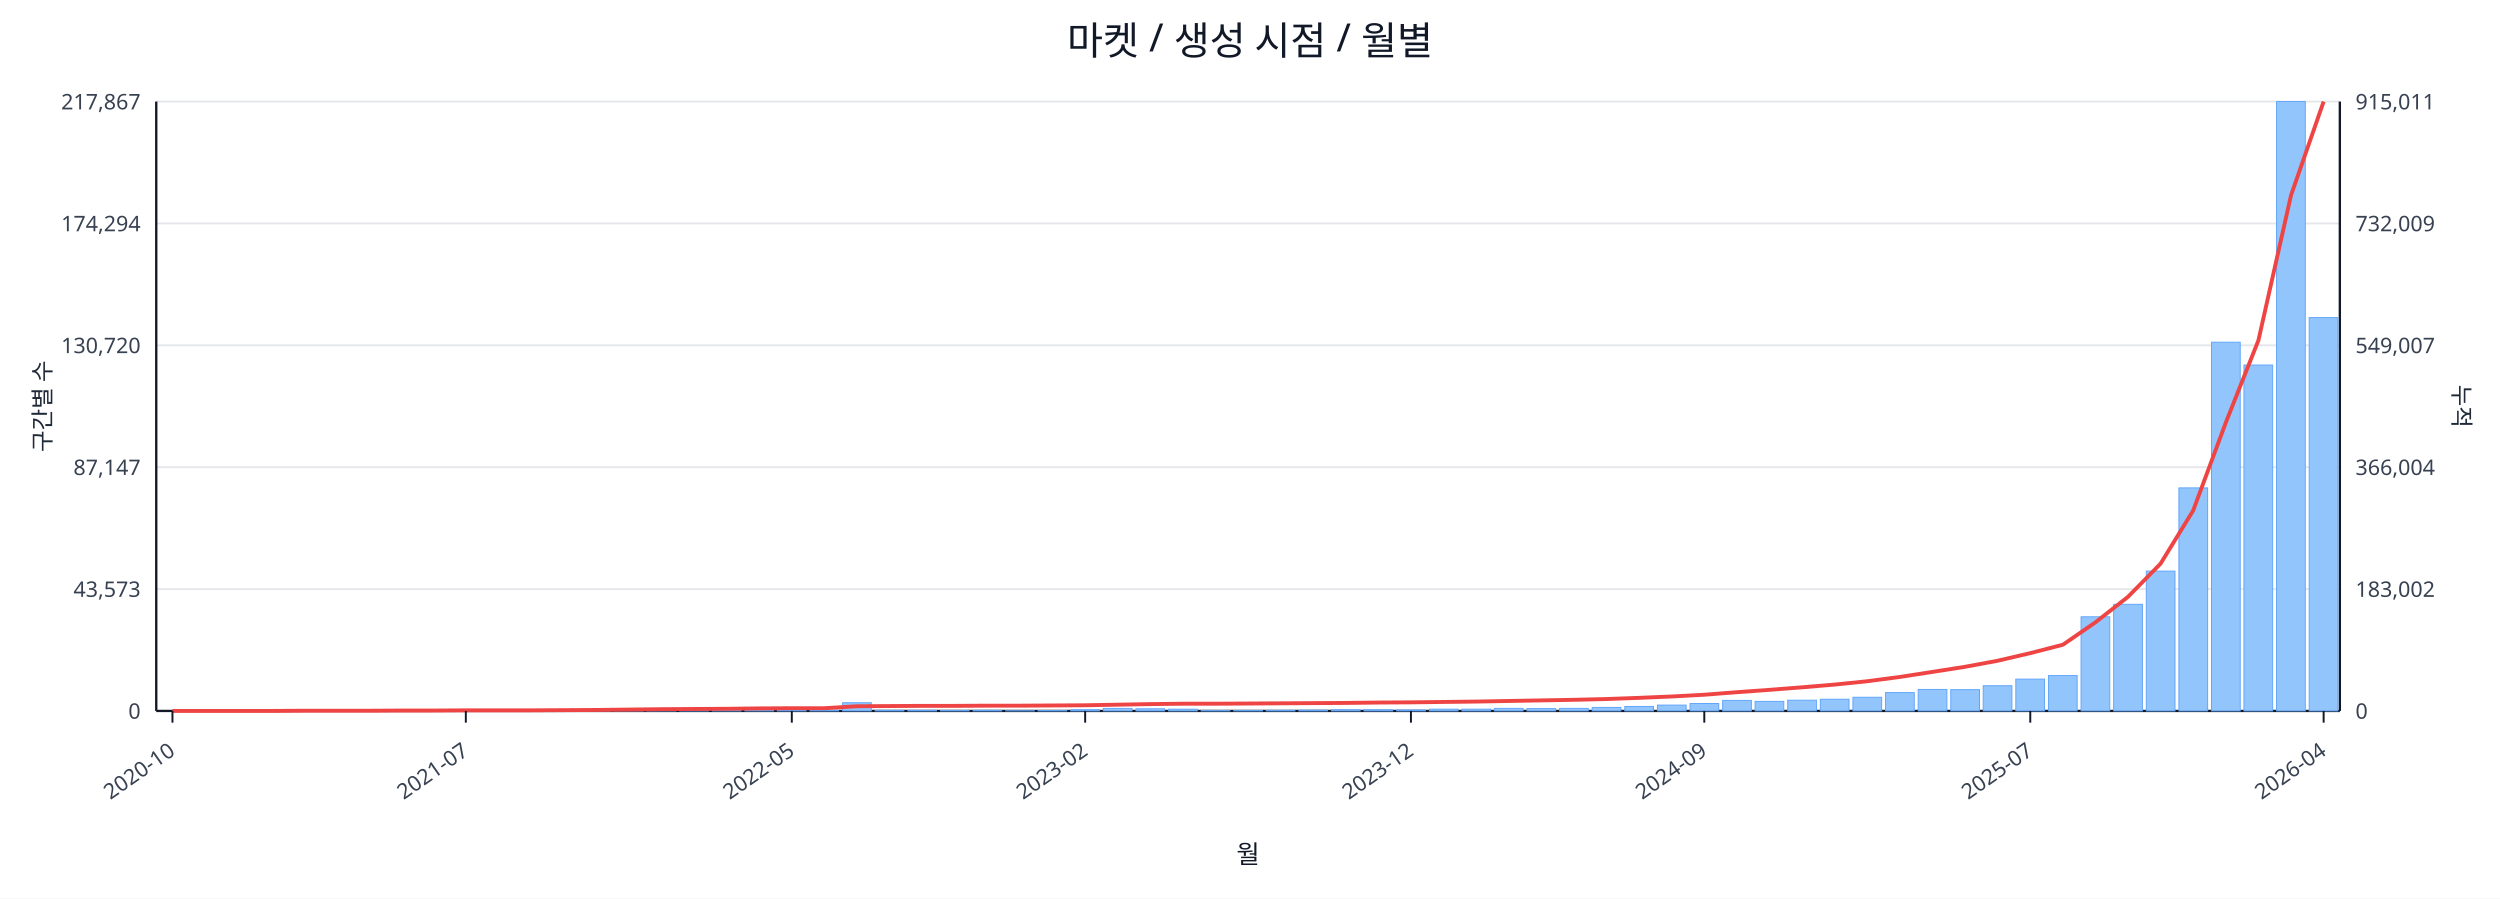
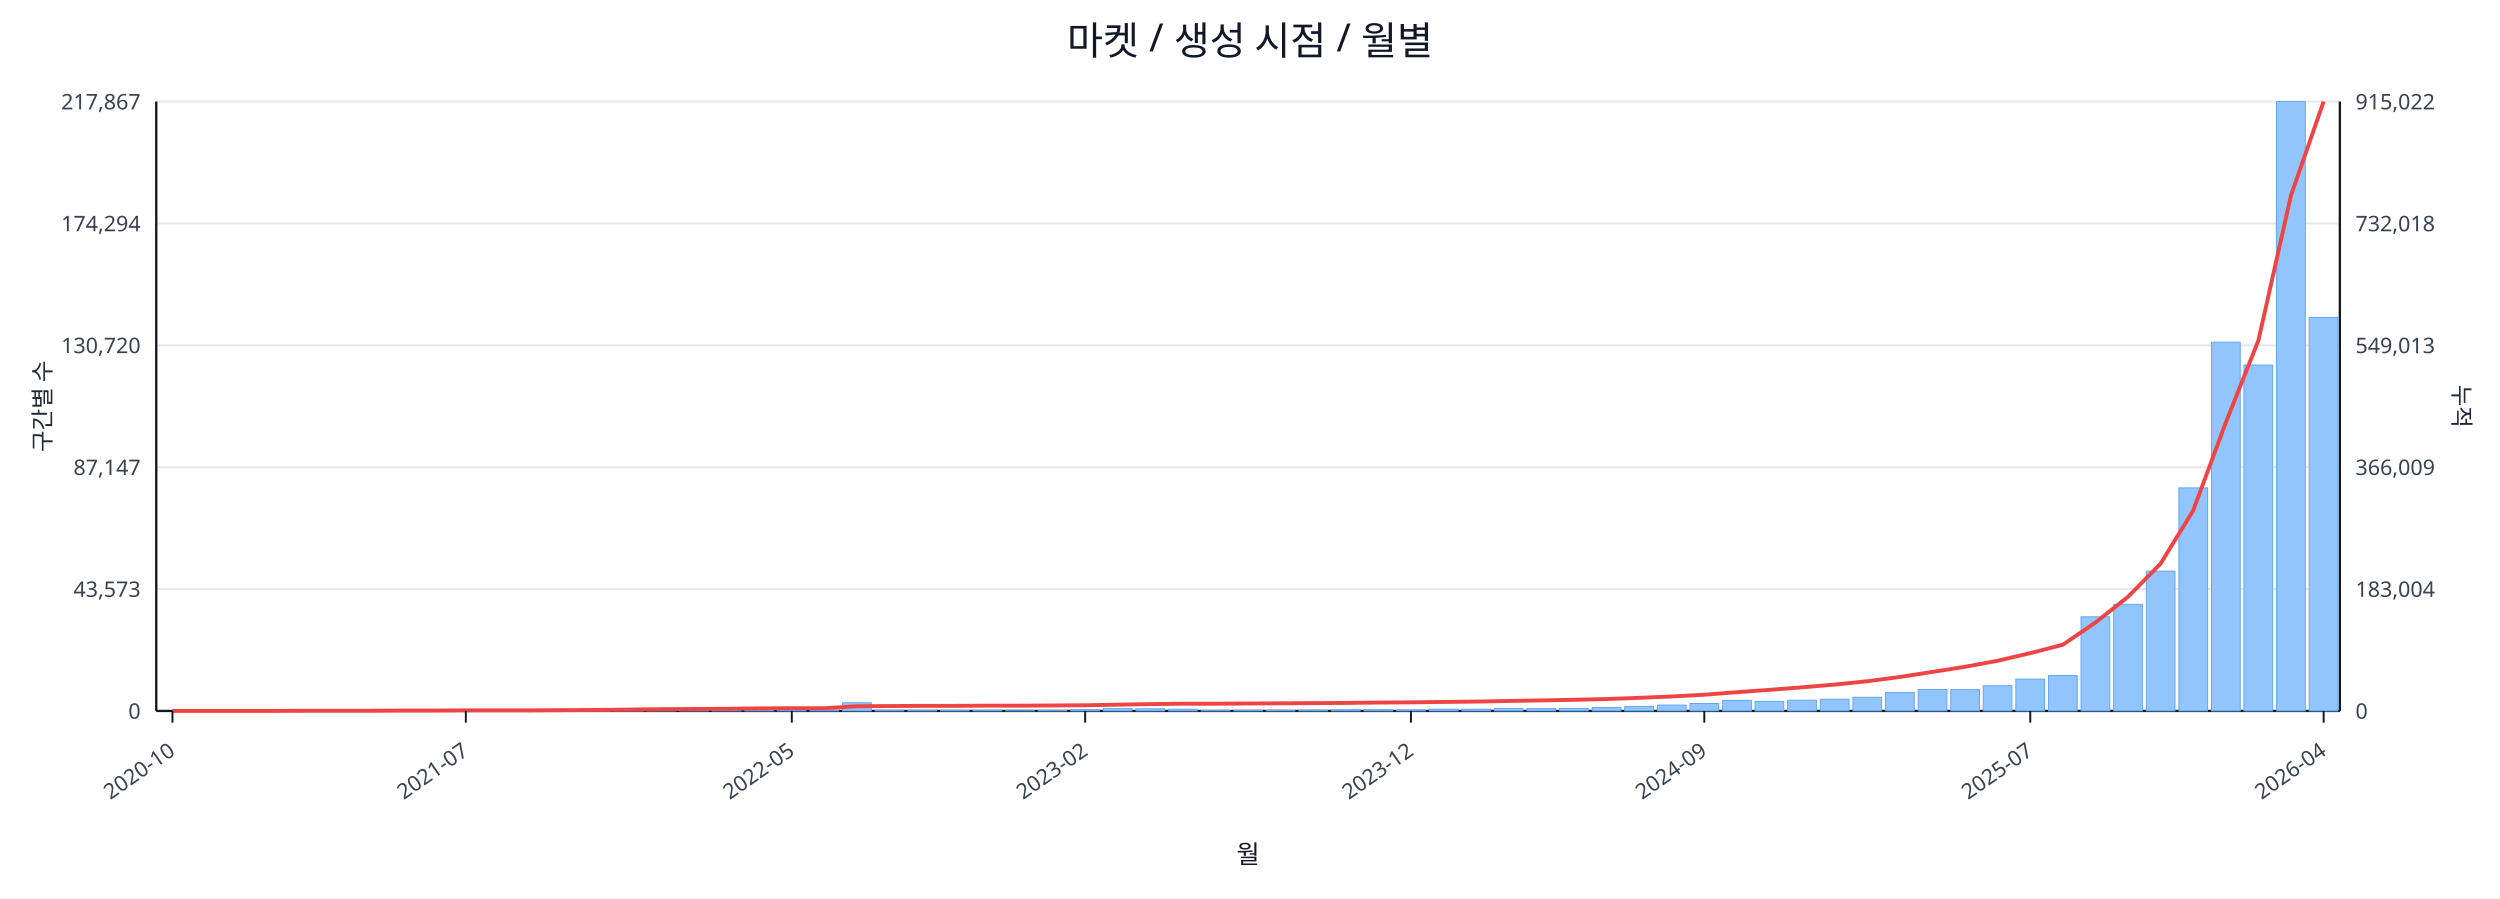
<svg xmlns="http://www.w3.org/2000/svg" width="1280" height="460" viewBox="0 0 1280 460">
  <rect x="0" y="0" width="100%" height="100%" fill="#ffffff" />
  <text x="640.0" y="28" font-size="20" text-anchor="middle" font-family="sans-serif" fill="#111827">마켓 / 생성 시점 / 월별</text>
  <line x1="80.0" y1="52.0" x2="1198.0" y2="52.0" stroke="#e5e7eb" stroke-width="1" />
  <text x="72.0" y="56.0" font-size="11" text-anchor="end" font-family="sans-serif" fill="#374151">217,867</text>
-   <text x="1206.0" y="56.0" font-size="11" text-anchor="start" font-family="sans-serif" fill="#374151">915,011</text>
+   <text x="1206.0" y="56.0" font-size="11" text-anchor="start" font-family="sans-serif" fill="#374151">915,022</text>
  <line x1="80.0" y1="114.4" x2="1198.0" y2="114.4" stroke="#e5e7eb" stroke-width="1" />
  <text x="72.0" y="118.4" font-size="11" text-anchor="end" font-family="sans-serif" fill="#374151">174,294</text>
-   <text x="1206.0" y="118.4" font-size="11" text-anchor="start" font-family="sans-serif" fill="#374151">732,009</text>
+   <text x="1206.0" y="118.4" font-size="11" text-anchor="start" font-family="sans-serif" fill="#374151">732,018</text>
  <line x1="80.0" y1="176.8" x2="1198.0" y2="176.8" stroke="#e5e7eb" stroke-width="1" />
  <text x="72.0" y="180.8" font-size="11" text-anchor="end" font-family="sans-serif" fill="#374151">130,720</text>
-   <text x="1206.0" y="180.8" font-size="11" text-anchor="start" font-family="sans-serif" fill="#374151">549,007</text>
+   <text x="1206.0" y="180.8" font-size="11" text-anchor="start" font-family="sans-serif" fill="#374151">549,013</text>
  <line x1="80.0" y1="239.2" x2="1198.0" y2="239.2" stroke="#e5e7eb" stroke-width="1" />
  <text x="72.0" y="243.2" font-size="11" text-anchor="end" font-family="sans-serif" fill="#374151">87,147</text>
-   <text x="1206.0" y="243.2" font-size="11" text-anchor="start" font-family="sans-serif" fill="#374151">366,004</text>
+   <text x="1206.0" y="243.2" font-size="11" text-anchor="start" font-family="sans-serif" fill="#374151">366,009</text>
  <line x1="80.0" y1="301.6" x2="1198.0" y2="301.6" stroke="#e5e7eb" stroke-width="1" />
  <text x="72.0" y="305.6" font-size="11" text-anchor="end" font-family="sans-serif" fill="#374151">43,573</text>
-   <text x="1206.0" y="305.6" font-size="11" text-anchor="start" font-family="sans-serif" fill="#374151">183,002</text>
+   <text x="1206.0" y="305.6" font-size="11" text-anchor="start" font-family="sans-serif" fill="#374151">183,004</text>
  <line x1="80.0" y1="364.0" x2="1198.0" y2="364.0" stroke="#e5e7eb" stroke-width="1" />
  <text x="72.0" y="368.0" font-size="11" text-anchor="end" font-family="sans-serif" fill="#374151">0</text>
  <text x="1206.0" y="368.0" font-size="11" text-anchor="start" font-family="sans-serif" fill="#374151">0</text>
  <line x1="80.0" y1="364.0" x2="1198.0" y2="364.0" stroke="#111827" stroke-width="1.2" />
  <line x1="80.0" y1="52.0" x2="80.0" y2="364.0" stroke="#111827" stroke-width="1.2" />
  <line x1="1198.0" y1="52.0" x2="1198.0" y2="364.0" stroke="#111827" stroke-width="1.2" />
  <rect x="81.0" y="364.0" width="14.7" height="0.0" fill="#93c5fd" stroke="#60a5fa" stroke-width="0.5" />
  <rect x="97.7" y="364.0" width="14.7" height="0.0" fill="#93c5fd" stroke="#60a5fa" stroke-width="0.5" />
  <rect x="114.4" y="364.0" width="14.7" height="0.0" fill="#93c5fd" stroke="#60a5fa" stroke-width="0.5" />
  <rect x="131.1" y="363.9" width="14.7" height="0.1" fill="#93c5fd" stroke="#60a5fa" stroke-width="0.5" />
  <rect x="147.7" y="363.9" width="14.7" height="0.1" fill="#93c5fd" stroke="#60a5fa" stroke-width="0.5" />
  <rect x="164.4" y="363.9" width="14.7" height="0.1" fill="#93c5fd" stroke="#60a5fa" stroke-width="0.5" />
  <rect x="181.1" y="363.9" width="14.7" height="0.1" fill="#93c5fd" stroke="#60a5fa" stroke-width="0.5" />
  <rect x="197.8" y="363.8" width="14.7" height="0.2" fill="#93c5fd" stroke="#60a5fa" stroke-width="0.5" />
  <rect x="214.5" y="363.7" width="14.7" height="0.3" fill="#93c5fd" stroke="#60a5fa" stroke-width="0.5" />
  <rect x="231.2" y="363.8" width="14.7" height="0.2" fill="#93c5fd" stroke="#60a5fa" stroke-width="0.5" />
  <rect x="247.9" y="363.8" width="14.7" height="0.2" fill="#93c5fd" stroke="#60a5fa" stroke-width="0.5" />
  <rect x="264.6" y="363.9" width="14.7" height="0.1" fill="#93c5fd" stroke="#60a5fa" stroke-width="0.5" />
  <rect x="281.2" y="363.7" width="14.7" height="0.3" fill="#93c5fd" stroke="#60a5fa" stroke-width="0.5" />
  <rect x="297.9" y="363.4" width="14.7" height="0.6" fill="#93c5fd" stroke="#60a5fa" stroke-width="0.5" />
  <rect x="314.6" y="363.5" width="14.7" height="0.5" fill="#93c5fd" stroke="#60a5fa" stroke-width="0.5" />
  <rect x="331.3" y="363.1" width="14.7" height="0.9" fill="#93c5fd" stroke="#60a5fa" stroke-width="0.5" />
  <rect x="348.0" y="363.5" width="14.7" height="0.5" fill="#93c5fd" stroke="#60a5fa" stroke-width="0.5" />
  <rect x="364.7" y="363.3" width="14.7" height="0.7" fill="#93c5fd" stroke="#60a5fa" stroke-width="0.5" />
  <rect x="381.4" y="363.4" width="14.7" height="0.6" fill="#93c5fd" stroke="#60a5fa" stroke-width="0.5" />
  <rect x="398.0" y="363.6" width="14.7" height="0.4" fill="#93c5fd" stroke="#60a5fa" stroke-width="0.5" />
  <rect x="414.7" y="363.8" width="14.7" height="0.2" fill="#93c5fd" stroke="#60a5fa" stroke-width="0.5" />
  <rect x="431.4" y="359.8" width="14.7" height="4.2" fill="#93c5fd" stroke="#60a5fa" stroke-width="0.5" />
  <rect x="448.1" y="363.7" width="14.7" height="0.3" fill="#93c5fd" stroke="#60a5fa" stroke-width="0.5" />
  <rect x="464.8" y="363.7" width="14.7" height="0.3" fill="#93c5fd" stroke="#60a5fa" stroke-width="0.5" />
  <rect x="481.5" y="363.8" width="14.7" height="0.2" fill="#93c5fd" stroke="#60a5fa" stroke-width="0.5" />
  <rect x="498.2" y="363.7" width="14.7" height="0.3" fill="#93c5fd" stroke="#60a5fa" stroke-width="0.5" />
  <rect x="514.9" y="363.9" width="14.7" height="0.1" fill="#93c5fd" stroke="#60a5fa" stroke-width="0.5" />
  <rect x="531.5" y="363.8" width="14.7" height="0.2" fill="#93c5fd" stroke="#60a5fa" stroke-width="0.5" />
  <rect x="548.2" y="363.4" width="14.7" height="0.6" fill="#93c5fd" stroke="#60a5fa" stroke-width="0.5" />
  <rect x="564.9" y="362.7" width="14.7" height="1.3" fill="#93c5fd" stroke="#60a5fa" stroke-width="0.5" />
  <rect x="581.6" y="362.9" width="14.7" height="1.1" fill="#93c5fd" stroke="#60a5fa" stroke-width="0.5" />
  <rect x="598.3" y="363.1" width="14.7" height="0.9" fill="#93c5fd" stroke="#60a5fa" stroke-width="0.5" />
  <rect x="615.0" y="363.8" width="14.7" height="0.2" fill="#93c5fd" stroke="#60a5fa" stroke-width="0.5" />
  <rect x="631.7" y="363.8" width="14.7" height="0.2" fill="#93c5fd" stroke="#60a5fa" stroke-width="0.5" />
  <rect x="648.3" y="363.7" width="14.7" height="0.3" fill="#93c5fd" stroke="#60a5fa" stroke-width="0.5" />
  <rect x="665.0" y="363.6" width="14.7" height="0.4" fill="#93c5fd" stroke="#60a5fa" stroke-width="0.5" />
  <rect x="681.7" y="363.4" width="14.7" height="0.6" fill="#93c5fd" stroke="#60a5fa" stroke-width="0.5" />
  <rect x="698.4" y="363.4" width="14.7" height="0.6" fill="#93c5fd" stroke="#60a5fa" stroke-width="0.5" />
  <rect x="715.1" y="363.5" width="14.7" height="0.5" fill="#93c5fd" stroke="#60a5fa" stroke-width="0.5" />
  <rect x="731.8" y="363.1" width="14.7" height="0.9" fill="#93c5fd" stroke="#60a5fa" stroke-width="0.5" />
  <rect x="748.5" y="363.1" width="14.7" height="0.9" fill="#93c5fd" stroke="#60a5fa" stroke-width="0.5" />
  <rect x="765.1" y="362.7" width="14.7" height="1.3" fill="#93c5fd" stroke="#60a5fa" stroke-width="0.5" />
  <rect x="781.8" y="362.8" width="14.7" height="1.2" fill="#93c5fd" stroke="#60a5fa" stroke-width="0.5" />
  <rect x="798.5" y="362.7" width="14.7" height="1.3" fill="#93c5fd" stroke="#60a5fa" stroke-width="0.5" />
  <rect x="815.2" y="362.2" width="14.7" height="1.8" fill="#93c5fd" stroke="#60a5fa" stroke-width="0.5" />
  <rect x="831.9" y="361.7" width="14.7" height="2.3" fill="#93c5fd" stroke="#60a5fa" stroke-width="0.5" />
  <rect x="848.6" y="361.0" width="14.7" height="3.0" fill="#93c5fd" stroke="#60a5fa" stroke-width="0.5" />
  <rect x="865.3" y="360.2" width="14.7" height="3.8" fill="#93c5fd" stroke="#60a5fa" stroke-width="0.5" />
  <rect x="882.0" y="358.6" width="14.7" height="5.4" fill="#93c5fd" stroke="#60a5fa" stroke-width="0.5" />
  <rect x="898.6" y="359.1" width="14.7" height="4.9" fill="#93c5fd" stroke="#60a5fa" stroke-width="0.5" />
  <rect x="915.3" y="358.5" width="14.7" height="5.5" fill="#93c5fd" stroke="#60a5fa" stroke-width="0.5" />
  <rect x="932.0" y="358.0" width="14.7" height="6.0" fill="#93c5fd" stroke="#60a5fa" stroke-width="0.5" />
  <rect x="948.7" y="357.0" width="14.7" height="7.0" fill="#93c5fd" stroke="#60a5fa" stroke-width="0.5" />
  <rect x="965.4" y="354.6" width="14.7" height="9.4" fill="#93c5fd" stroke="#60a5fa" stroke-width="0.5" />
  <rect x="982.1" y="353.0" width="14.7" height="11.0" fill="#93c5fd" stroke="#60a5fa" stroke-width="0.5" />
  <rect x="998.8" y="353.1" width="14.7" height="10.9" fill="#93c5fd" stroke="#60a5fa" stroke-width="0.5" />
  <rect x="1015.4" y="351.1" width="14.7" height="12.9" fill="#93c5fd" stroke="#60a5fa" stroke-width="0.5" />
  <rect x="1032.1" y="347.7" width="14.7" height="16.3" fill="#93c5fd" stroke="#60a5fa" stroke-width="0.5" />
  <rect x="1048.8" y="345.9" width="14.7" height="18.1" fill="#93c5fd" stroke="#60a5fa" stroke-width="0.5" />
  <rect x="1065.5" y="315.8" width="14.7" height="48.2" fill="#93c5fd" stroke="#60a5fa" stroke-width="0.5" />
  <rect x="1082.2" y="309.4" width="14.7" height="54.6" fill="#93c5fd" stroke="#60a5fa" stroke-width="0.5" />
  <rect x="1098.9" y="292.4" width="14.7" height="71.6" fill="#93c5fd" stroke="#60a5fa" stroke-width="0.5" />
  <rect x="1115.6" y="249.8" width="14.7" height="114.2" fill="#93c5fd" stroke="#60a5fa" stroke-width="0.5" />
  <rect x="1132.3" y="175.2" width="14.7" height="188.8" fill="#93c5fd" stroke="#60a5fa" stroke-width="0.5" />
  <rect x="1148.9" y="186.9" width="14.7" height="177.1" fill="#93c5fd" stroke="#60a5fa" stroke-width="0.5" />
  <rect x="1165.6" y="52.0" width="14.7" height="312.0" fill="#93c5fd" stroke="#60a5fa" stroke-width="0.5" />
-   <rect x="1182.3" y="162.6" width="14.7" height="201.4" fill="#93c5fd" stroke="#60a5fa" stroke-width="0.5" />
-   <polyline fill="none" stroke="#ef4444" stroke-width="2" points="88.3,364.0 105.0,364.0 121.7,364.0 138.4,364.0 155.1,363.9 171.8,363.9 188.5,363.9 205.1,363.8 221.8,363.8 238.5,363.7 255.2,363.7 271.9,363.7 288.6,363.6 305.3,363.5 322.0,363.3 338.6,363.1 355.3,363.0 372.0,362.9 388.7,362.7 405.4,362.6 422.1,362.6 438.8,361.6 455.4,361.5 472.1,361.4 488.8,361.4 505.5,361.3 522.2,361.3 538.9,361.2 555.6,361.1 572.3,360.8 588.9,360.5 605.6,360.3 622.3,360.3 639.0,360.2 655.7,360.1 672.4,360.0 689.1,359.9 705.7,359.7 722.4,359.6 739.1,359.4 755.8,359.2 772.5,358.9 789.2,358.6 805.9,358.3 822.6,357.9 839.2,357.3 855.9,356.6 872.6,355.7 889.3,354.4 906.0,353.2 922.7,351.9 939.4,350.5 956.0,348.8 972.7,346.6 989.4,344.0 1006.1,341.4 1022.8,338.3 1039.5,334.4 1056.2,330.1 1072.9,318.6 1089.5,305.6 1106.2,288.6 1122.9,261.4 1139.6,216.4 1156.3,174.3 1173.0,100.0 1189.7,52.0" />
+   <rect x="1182.3" y="162.5" width="14.7" height="201.5" fill="#93c5fd" stroke="#60a5fa" stroke-width="0.5" />
+   <polyline fill="none" stroke="#ef4444" stroke-width="2" points="88.3,364.0 105.0,364.0 121.7,364.0 138.4,364.0 155.1,363.9 171.8,363.9 188.5,363.9 205.1,363.8 221.8,363.8 238.5,363.7 255.2,363.7 271.9,363.7 288.6,363.6 305.3,363.5 322.0,363.3 338.6,363.1 355.3,363.0 372.0,362.9 388.7,362.7 405.4,362.6 422.1,362.6 438.8,361.6 455.4,361.5 472.1,361.4 488.8,361.4 505.5,361.3 522.2,361.3 538.9,361.2 555.6,361.1 572.3,360.8 588.9,360.5 605.6,360.3 622.3,360.3 639.0,360.2 655.7,360.1 672.4,360.0 689.1,359.9 705.7,359.7 722.4,359.6 739.1,359.4 755.8,359.2 772.5,358.9 789.2,358.6 805.9,358.3 822.6,357.9 839.2,357.3 855.9,356.6 872.6,355.7 889.3,354.4 906.0,353.2 922.7,351.9 939.4,350.5 956.0,348.8 972.7,346.6 989.4,344.0 1006.1,341.4 1022.8,338.3 1039.5,334.4 1056.2,330.1 1072.9,318.7 1089.5,305.6 1106.2,288.6 1122.9,261.4 1139.6,216.4 1156.3,174.3 1173.0,100.0 1189.7,52.0" />
  <line x1="88.3" y1="364.0" x2="88.3" y2="370.0" stroke="#111827" stroke-width="1" />
  <text x="90.3" y="386.0" font-size="11" text-anchor="end" transform="rotate(-35 90.3 386.0)" font-family="sans-serif" fill="#374151">2020-10</text>
  <line x1="238.5" y1="364.0" x2="238.5" y2="370.0" stroke="#111827" stroke-width="1" />
  <text x="240.5" y="386.0" font-size="11" text-anchor="end" transform="rotate(-35 240.5 386.0)" font-family="sans-serif" fill="#374151">2021-07</text>
  <line x1="405.4" y1="364.0" x2="405.4" y2="370.0" stroke="#111827" stroke-width="1" />
  <text x="407.4" y="386.0" font-size="11" text-anchor="end" transform="rotate(-35 407.4 386.0)" font-family="sans-serif" fill="#374151">2022-05</text>
  <line x1="555.6" y1="364.0" x2="555.6" y2="370.0" stroke="#111827" stroke-width="1" />
  <text x="557.6" y="386.0" font-size="11" text-anchor="end" transform="rotate(-35 557.6 386.0)" font-family="sans-serif" fill="#374151">2023-02</text>
  <line x1="722.4" y1="364.0" x2="722.4" y2="370.0" stroke="#111827" stroke-width="1" />
  <text x="724.4" y="386.0" font-size="11" text-anchor="end" transform="rotate(-35 724.4 386.0)" font-family="sans-serif" fill="#374151">2023-12</text>
  <line x1="872.6" y1="364.0" x2="872.6" y2="370.0" stroke="#111827" stroke-width="1" />
  <text x="874.6" y="386.0" font-size="11" text-anchor="end" transform="rotate(-35 874.6 386.0)" font-family="sans-serif" fill="#374151">2024-09</text>
  <line x1="1039.5" y1="364.0" x2="1039.5" y2="370.0" stroke="#111827" stroke-width="1" />
  <text x="1041.5" y="386.0" font-size="11" text-anchor="end" transform="rotate(-35 1041.5 386.0)" font-family="sans-serif" fill="#374151">2025-07</text>
  <line x1="1189.7" y1="364.0" x2="1189.7" y2="370.0" stroke="#111827" stroke-width="1" />
  <text x="1191.7" y="386.0" font-size="11" text-anchor="end" transform="rotate(-35 1191.7 386.0)" font-family="sans-serif" fill="#374151">2026-04</text>
  <text x="26" y="208.0" font-size="12" transform="rotate(-90 26 208.0)" text-anchor="middle" font-family="sans-serif" fill="#1f2937">구간별 수</text>
  <text x="1256.0" y="208.0" font-size="12" transform="rotate(90 1256.0 208.0)" text-anchor="middle" font-family="sans-serif" fill="#1f2937">누적</text>
  <text x="639.0" y="442.0" font-size="13" text-anchor="middle" font-family="sans-serif" fill="#111827">월</text>
</svg>
